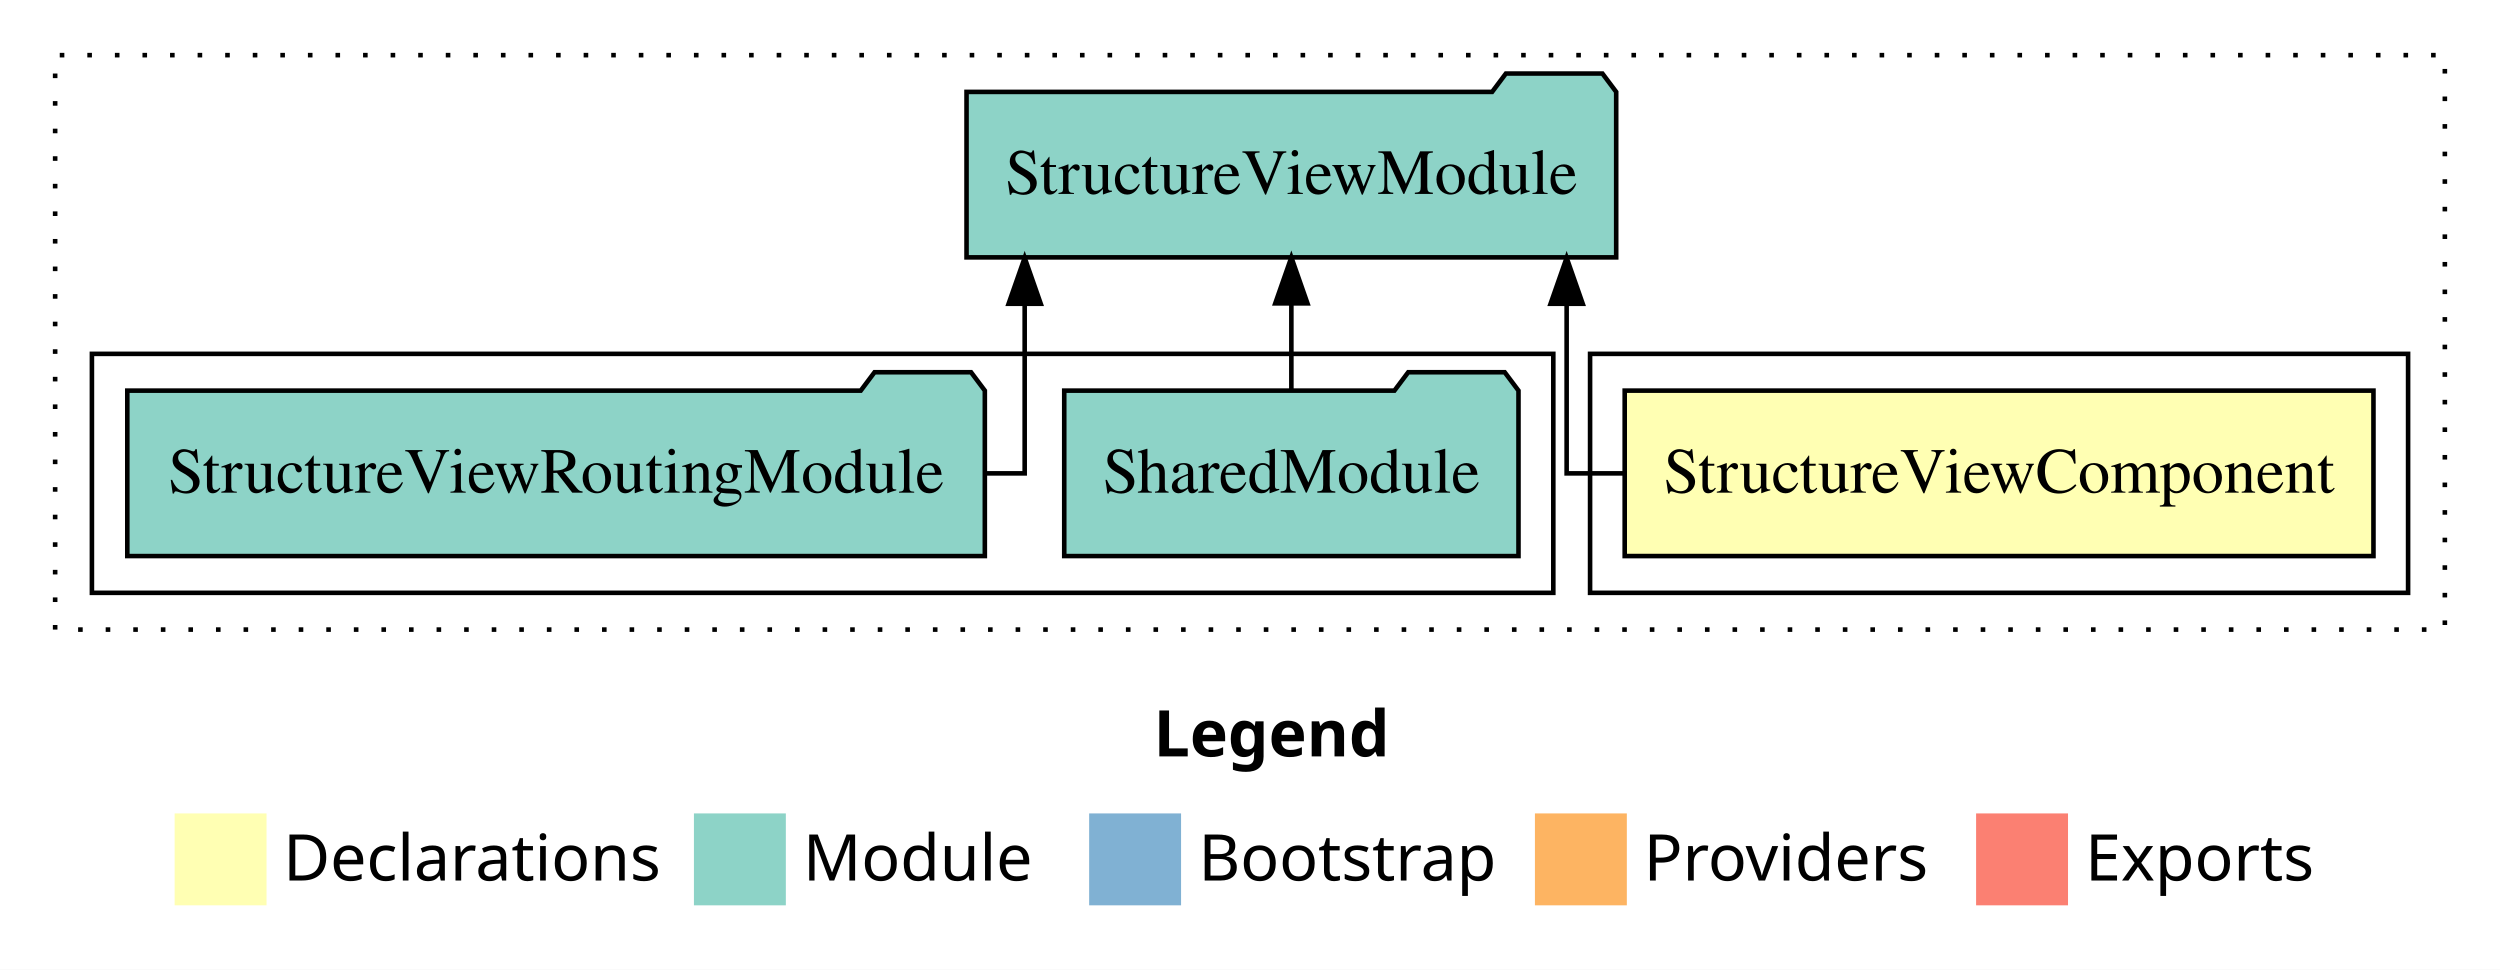
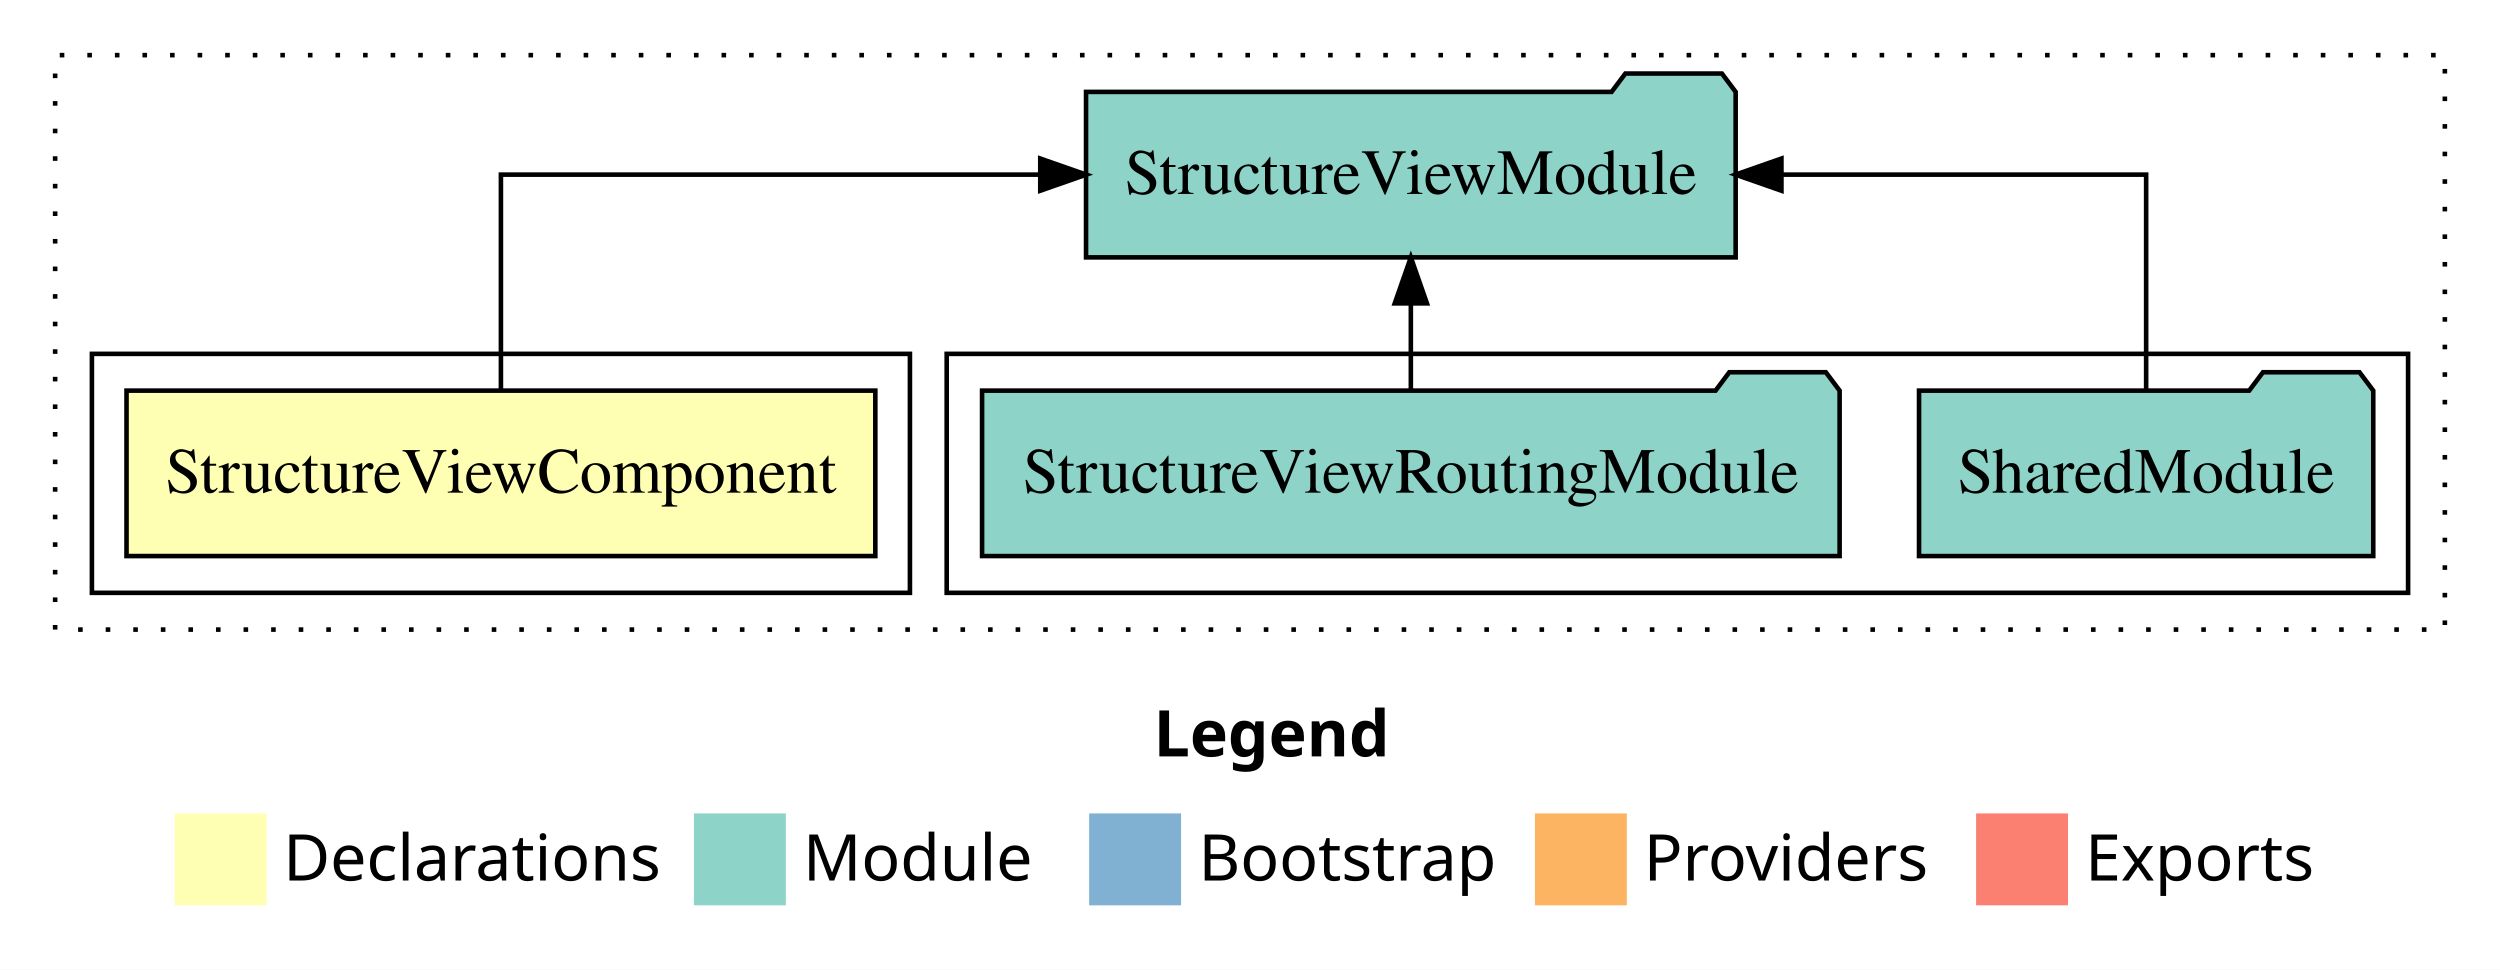
<svg xmlns="http://www.w3.org/2000/svg" width="544pt" height="211pt" viewBox="0.00 0.00 544.00 211.00">
  <g id="graph0" class="graph" transform="scale(1 1) rotate(0) translate(4 207)">
-     <polygon fill="#ffffff" stroke="transparent" points="-4,4 -4,-207 540,-207 540,4 -4,4" />
-     <text text-anchor="start" x="247.009" y="-42.4" font-family="sans-serif" font-weight="bold" font-size="14.00" fill="#000000">Legend</text>
+     <polygon fill="white" stroke="transparent" points="-4,4 -4,-207 540,-207 540,4 -4,4" />
+     <text text-anchor="start" x="247.01" y="-42.4" font-family="sans-serif" font-weight="bold" font-size="14.00">Legend</text>
    <polygon fill="#ffffb3" stroke="transparent" points="34,-10 34,-30 54,-30 54,-10 34,-10" />
-     <text text-anchor="start" x="57.629" y="-15.4" font-family="sans-serif" font-size="14.00" fill="#000000">  Declarations</text>
+     <text text-anchor="start" x="57.63" y="-15.4" font-family="sans-serif" font-size="14.00">  Declarations</text>
    <polygon fill="#8dd3c7" stroke="transparent" points="147,-10 147,-30 167,-30 167,-10 147,-10" />
-     <text text-anchor="start" x="170.725" y="-15.4" font-family="sans-serif" font-size="14.00" fill="#000000">  Module</text>
+     <text text-anchor="start" x="170.73" y="-15.4" font-family="sans-serif" font-size="14.00">  Module</text>
    <polygon fill="#80b1d3" stroke="transparent" points="233,-10 233,-30 253,-30 253,-10 233,-10" />
-     <text text-anchor="start" x="256.781" y="-15.4" font-family="sans-serif" font-size="14.00" fill="#000000">  Bootstrap</text>
+     <text text-anchor="start" x="256.78" y="-15.4" font-family="sans-serif" font-size="14.00">  Bootstrap</text>
    <polygon fill="#fdb462" stroke="transparent" points="330,-10 330,-30 350,-30 350,-10 330,-10" />
-     <text text-anchor="start" x="353.673" y="-15.4" font-family="sans-serif" font-size="14.00" fill="#000000">  Providers</text>
+     <text text-anchor="start" x="353.67" y="-15.4" font-family="sans-serif" font-size="14.00">  Providers</text>
    <polygon fill="#fb8072" stroke="transparent" points="426,-10 426,-30 446,-30 446,-10 426,-10" />
-     <text text-anchor="start" x="449.726" y="-15.4" font-family="sans-serif" font-size="14.00" fill="#000000">  Exports</text>
+     <text text-anchor="start" x="449.73" y="-15.4" font-family="sans-serif" font-size="14.00">  Exports</text>
    <g id="clust1" class="cluster">
-       <polygon fill="none" stroke="#000000" stroke-dasharray="1,5" points="8,-70 8,-195 528,-195 528,-70 8,-70" />
+       <polygon fill="none" stroke="black" stroke-dasharray="1,5" points="8,-70 8,-195 528,-195 528,-70 8,-70" />
+     </g>
+     <g id="clust4" class="cluster">
+       <polygon fill="none" stroke="black" points="202,-78 202,-130 520,-130 520,-78 202,-78" />
    </g>
    <g id="clust2" class="cluster">
-       <polygon fill="none" stroke="#000000" points="342,-78 342,-130 520,-130 520,-78 342,-78" />
-     </g>
-     <g id="clust4" class="cluster">
-       <polygon fill="none" stroke="#000000" points="16,-78 16,-130 334,-130 334,-78 16,-78" />
+       <polygon fill="none" stroke="black" points="16,-78 16,-130 194,-130 194,-78 16,-78" />
    </g>
    <g id="node1" class="node">
-       <polygon fill="#ffffb3" stroke="#000000" points="512.465,-122 349.535,-122 349.535,-86 512.465,-86 512.465,-122" />
-       <text text-anchor="middle" x="431" y="-99.8" font-family="Times,serif" font-size="14.00" fill="#000000">StructureViewComponent</text>
+       <polygon fill="#ffffb3" stroke="black" points="186.47,-122 23.53,-122 23.53,-86 186.47,-86 186.47,-122" />
+       <text text-anchor="middle" x="105" y="-99.8" font-family="Times,serif" font-size="14.00">StructureViewComponent</text>
    </g>
    <g id="node2" class="node">
-       <polygon fill="#8dd3c7" stroke="#000000" points="347.683,-187 344.683,-191 323.683,-191 320.683,-187 206.317,-187 206.317,-151 347.683,-151 347.683,-187" />
-       <text text-anchor="middle" x="277" y="-164.8" font-family="Times,serif" font-size="14.00" fill="#000000">StructureViewModule</text>
+       <polygon fill="#8dd3c7" stroke="black" points="373.68,-187 370.68,-191 349.68,-191 346.68,-187 232.32,-187 232.32,-151 373.68,-151 373.68,-187" />
+       <text text-anchor="middle" x="303" y="-164.8" font-family="Times,serif" font-size="14.00">StructureViewModule</text>
    </g>
    <g id="edge1" class="edge">
-       <path fill="none" stroke="#000000" d="M349.203,-104C341.731,-104 336.901,-104 336.901,-104 336.901,-104 336.901,-140.894 336.901,-140.894" />
-       <polygon fill="#000000" stroke="#000000" points="333.401,-140.894 336.901,-150.894 340.401,-140.894 333.401,-140.894" />
+       <path fill="none" stroke="black" d="M105,-122.11C105,-141.34 105,-169 105,-169 105,-169 222.36,-169 222.36,-169" />
+       <polygon fill="black" stroke="black" points="222.36,-172.5 232.36,-169 222.36,-165.5 222.36,-172.5" />
    </g>
    <g id="node3" class="node">
-       <polygon fill="#8dd3c7" stroke="#000000" points="326.423,-122 323.423,-126 302.423,-126 299.423,-122 227.577,-122 227.577,-86 326.423,-86 326.423,-122" />
-       <text text-anchor="middle" x="277" y="-99.8" font-family="Times,serif" font-size="14.00" fill="#000000">SharedModule</text>
+       <polygon fill="#8dd3c7" stroke="black" points="512.42,-122 509.42,-126 488.42,-126 485.42,-122 413.58,-122 413.58,-86 512.42,-86 512.42,-122" />
+       <text text-anchor="middle" x="463" y="-99.8" font-family="Times,serif" font-size="14.00">SharedModule</text>
    </g>
    <g id="edge2" class="edge">
-       <path fill="none" stroke="#000000" d="M277,-122.106C277,-122.106 277,-140.991 277,-140.991" />
-       <polygon fill="#000000" stroke="#000000" points="273.5,-140.991 277,-150.991 280.5,-140.991 273.5,-140.991" />
+       <path fill="none" stroke="black" d="M463,-122.11C463,-141.34 463,-169 463,-169 463,-169 383.64,-169 383.64,-169" />
+       <polygon fill="black" stroke="black" points="383.64,-165.5 373.64,-169 383.64,-172.5 383.64,-165.5" />
    </g>
    <g id="node4" class="node">
-       <polygon fill="#8dd3c7" stroke="#000000" points="210.3,-122 207.3,-126 186.3,-126 183.3,-122 23.7,-122 23.7,-86 210.3,-86 210.3,-122" />
-       <text text-anchor="middle" x="117" y="-99.8" font-family="Times,serif" font-size="14.00" fill="#000000">StructureViewRoutingModule</text>
+       <polygon fill="#8dd3c7" stroke="black" points="396.3,-122 393.3,-126 372.3,-126 369.3,-122 209.7,-122 209.7,-86 396.3,-86 396.3,-122" />
+       <text text-anchor="middle" x="303" y="-99.8" font-family="Times,serif" font-size="14.00">StructureViewRoutingModule</text>
    </g>
    <g id="edge3" class="edge">
-       <path fill="none" stroke="#000000" d="M210.276,-104C215.677,-104 218.97,-104 218.97,-104 218.97,-104 218.97,-140.894 218.97,-140.894" />
-       <polygon fill="#000000" stroke="#000000" points="215.47,-140.894 218.97,-150.894 222.47,-140.894 215.47,-140.894" />
+       <path fill="none" stroke="black" d="M303,-122.11C303,-122.11 303,-140.99 303,-140.99" />
+       <polygon fill="black" stroke="black" points="299.5,-140.99 303,-150.99 306.5,-140.99 299.5,-140.99" />
    </g>
  </g>
</svg>
